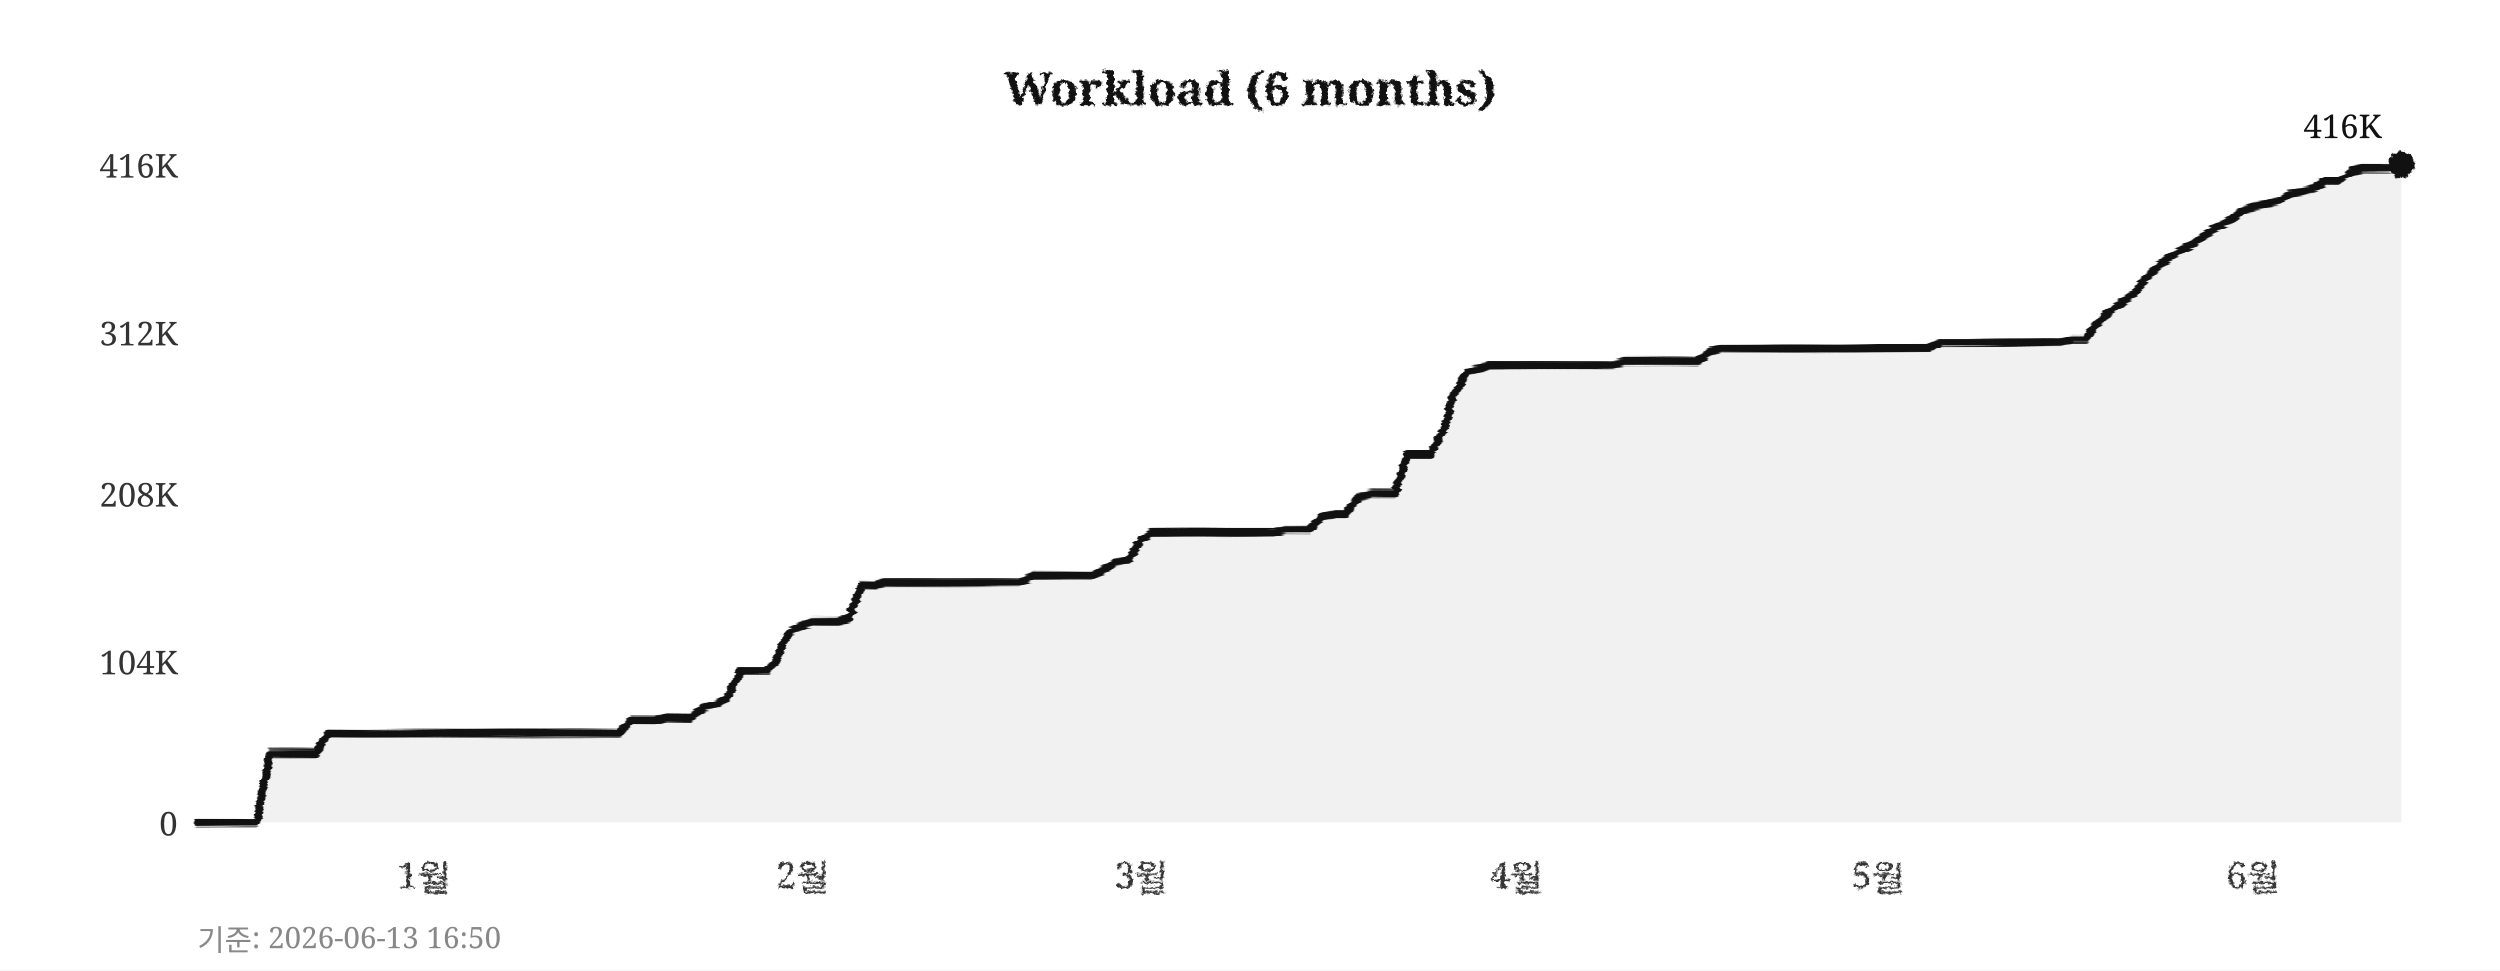
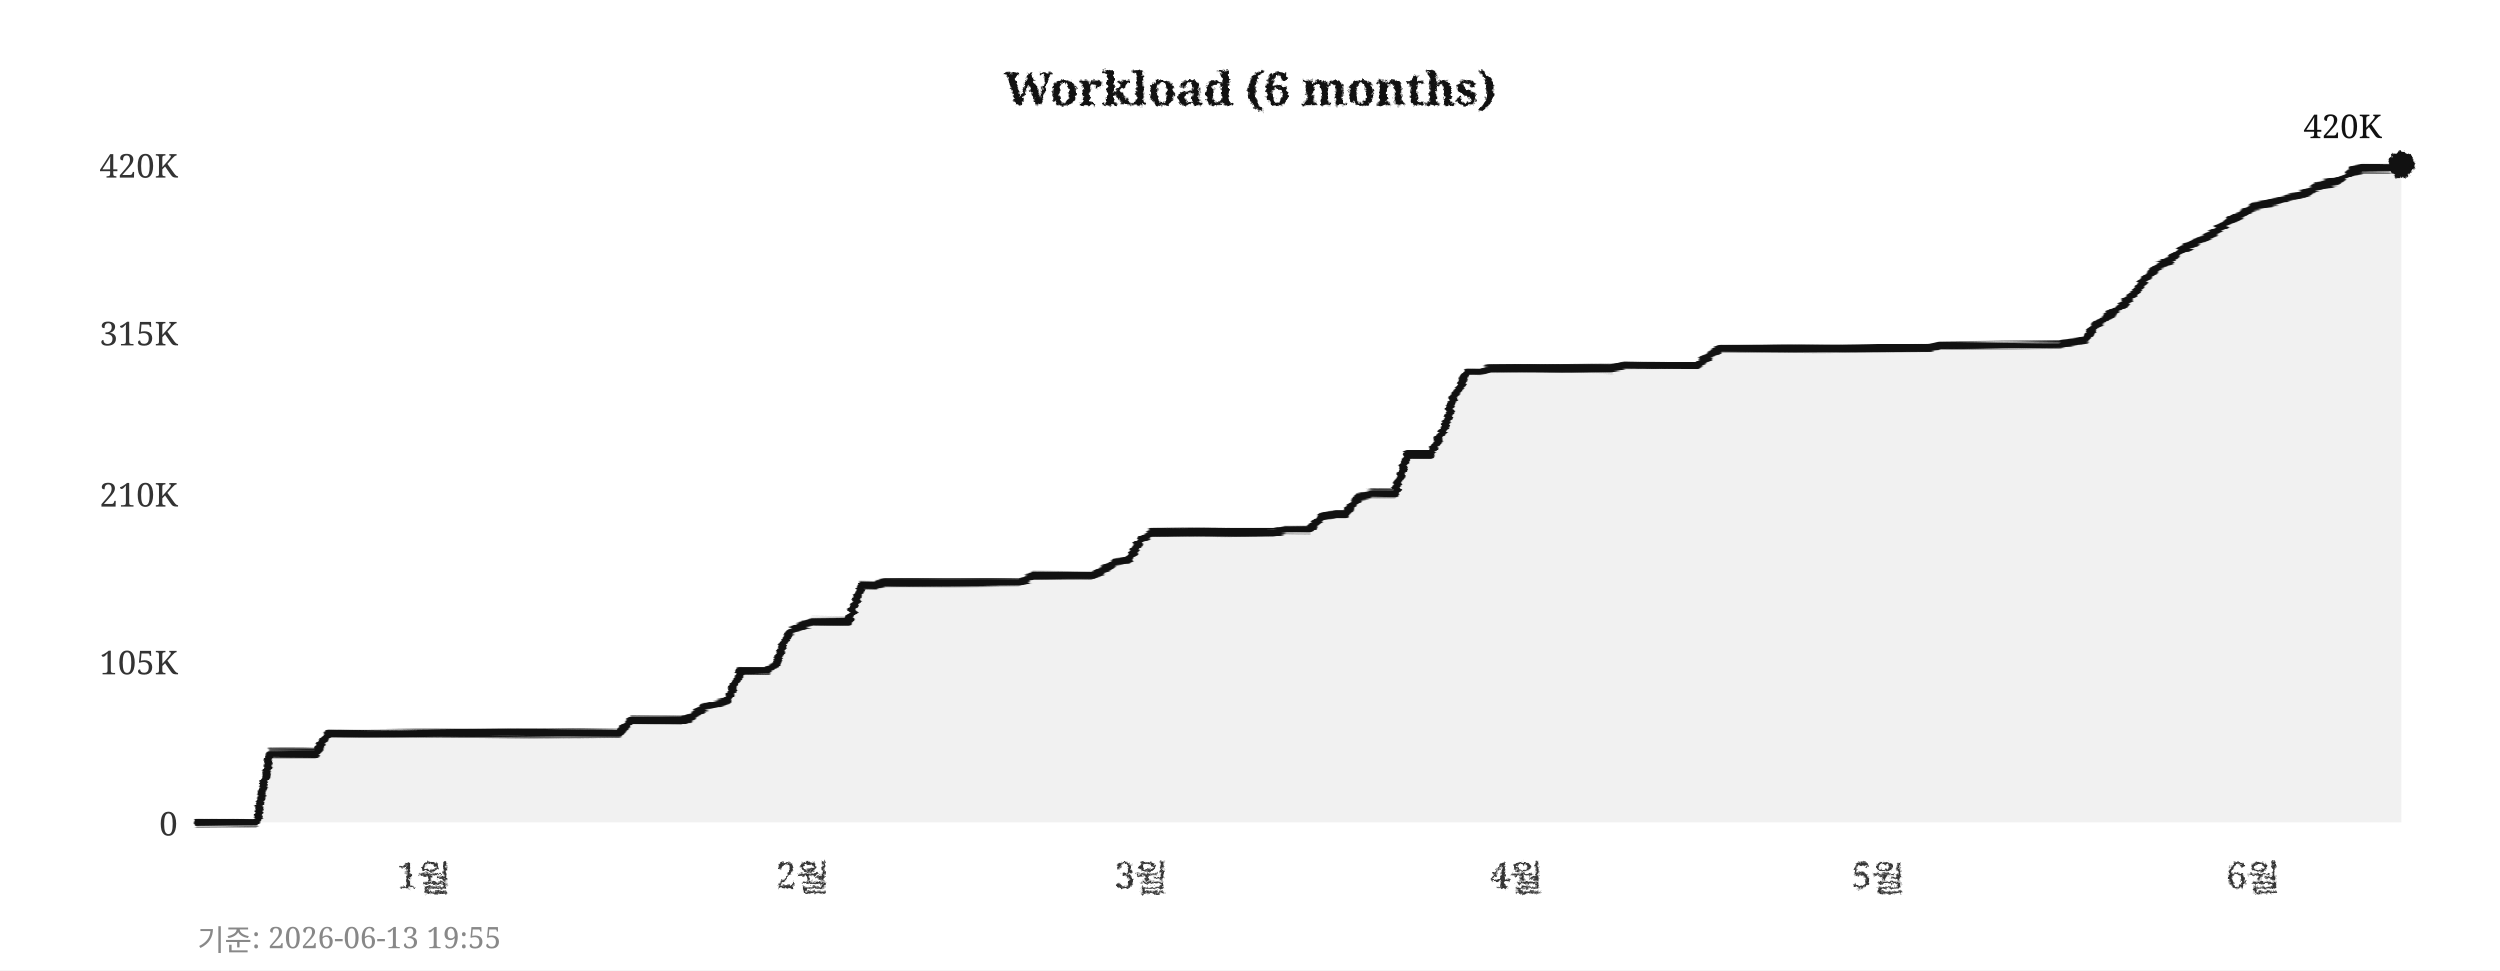
<svg xmlns="http://www.w3.org/2000/svg" width="760" height="295">
  <defs>
    <filter id="pencil" x="-5%" y="-5%" width="110%" height="110%">
      <feTurbulence type="fractalNoise" baseFrequency="0.9" numOctaves="4" seed="5" result="noise" />
      <feDisplacementMap in="SourceGraphic" in2="noise" scale="1.6" xChannelSelector="R" yChannelSelector="G" />
    </filter>
    <filter id="pline" x="-2%" y="-30%" width="104%" height="160%">
      <feTurbulence type="fractalNoise" baseFrequency="0.015 0.9" numOctaves="3" seed="11" result="noise" />
      <feDisplacementMap in="SourceGraphic" in2="noise" scale="1.8" xChannelSelector="R" yChannelSelector="G" />
    </filter>
    <filter id="rough" x="-5%" y="-5%" width="110%" height="110%">
      <feTurbulence type="turbulence" baseFrequency="0.05" numOctaves="2" seed="2" result="noise" />
      <feDisplacementMap in="SourceGraphic" in2="noise" scale="2" xChannelSelector="R" yChannelSelector="G" />
    </filter>
  </defs>
  <rect width="760" height="295" fill="#ffffff" />
  <text x="380" y="32" text-anchor="middle" font-size="14" font-weight="bold" font-family="Georgia,serif" fill="#111111" filter="url(#pencil)">Workload (6 months)</text>
  <line x1="60" y1="250" x2="730" y2="250" stroke="#cccccc" stroke-width="0.7" stroke-dasharray="4,5" filter="url(#rough)" />
  <text x="54" y="254" text-anchor="end" font-size="10" font-family="Georgia,serif" fill="#333333">0</text>
  <line x1="60" y1="201" x2="730" y2="201" stroke="#cccccc" stroke-width="0.7" stroke-dasharray="4,5" filter="url(#rough)" />
-   <text x="54" y="205" text-anchor="end" font-size="10" font-family="Georgia,serif" fill="#333333">104K</text>
+   <text x="54" y="205" text-anchor="end" font-size="10" font-family="Georgia,serif" fill="#333333">105K</text>
  <line x1="60" y1="150" x2="730" y2="150" stroke="#cccccc" stroke-width="0.7" stroke-dasharray="4,5" filter="url(#rough)" />
-   <text x="54" y="154" text-anchor="end" font-size="10" font-family="Georgia,serif" fill="#333333">208K</text>
+   <text x="54" y="154" text-anchor="end" font-size="10" font-family="Georgia,serif" fill="#333333">210K</text>
  <line x1="60" y1="101" x2="730" y2="101" stroke="#cccccc" stroke-width="0.7" stroke-dasharray="4,5" filter="url(#rough)" />
-   <text x="54" y="105" text-anchor="end" font-size="10" font-family="Georgia,serif" fill="#333333">312K</text>
+   <text x="54" y="105" text-anchor="end" font-size="10" font-family="Georgia,serif" fill="#333333">315K</text>
  <line x1="60" y1="50" x2="730" y2="50" stroke="#cccccc" stroke-width="0.7" stroke-dasharray="4,5" filter="url(#rough)" />
-   <text x="54" y="54" text-anchor="end" font-size="10" font-family="Georgia,serif" fill="#333333">416K</text>
+   <text x="54" y="54" text-anchor="end" font-size="10" font-family="Georgia,serif" fill="#333333">420K</text>
  <text x="129" y="270" text-anchor="middle" font-size="11" font-family="Georgia,serif" fill="#333333" filter="url(#pencil)">1월</text>
  <text x="244" y="270" text-anchor="middle" font-size="11" font-family="Georgia,serif" fill="#333333" filter="url(#pencil)">2월</text>
  <text x="347" y="270" text-anchor="middle" font-size="11" font-family="Georgia,serif" fill="#333333" filter="url(#pencil)">3월</text>
  <text x="461" y="270" text-anchor="middle" font-size="11" font-family="Georgia,serif" fill="#333333" filter="url(#pencil)">4월</text>
  <text x="571" y="270" text-anchor="middle" font-size="11" font-family="Georgia,serif" fill="#333333" filter="url(#pencil)">5월</text>
  <text x="685" y="270" text-anchor="middle" font-size="11" font-family="Georgia,serif" fill="#333333" filter="url(#pencil)">6월</text>
  <line x1="59" y1="42" x2="59" y2="256" stroke="#111111" stroke-width="2" filter="url(#pline)" />
  <line x1="52" y1="251" x2="738" y2="251" stroke="#111111" stroke-width="2" filter="url(#pline)" />
-   <polygon points="60,250 60,250 63,250 67,250 71,250 74,250 78,250 82,229 85,229 89,229 93,229 96,229 100,223 104,223 107,223 111,223 115,223 118,223 122,223 126,223 129,223 133,223 137,223 140,223 144,223 148,223 152,223 155,223 159,223 163,223 166,223 170,223 174,223 177,223 181,223 185,223 188,223 192,219 196,219 199,219 203,218 207,218 210,218 214,215 218,214 221,212 225,204 229,204 233,204 236,201 240,192 244,190 247,189 251,189 255,189 258,188 262,178 266,178 269,177 273,177 277,177 280,177 284,177 288,177 291,177 295,177 299,177 302,177 306,177 310,177 314,175 317,175 321,175 325,175 328,175 332,175 336,173 339,171 343,170 347,164 350,162 354,162 358,162 361,162 365,162 369,162 372,162 376,162 380,162 383,162 387,162 391,161 395,161 398,161 402,157 406,156 409,156 413,151 417,150 420,150 424,150 428,138 431,138 435,138 439,130 442,120 446,113 450,112 453,111 457,111 461,111 464,111 468,111 472,111 475,111 479,111 483,111 487,111 490,111 494,110 498,110 501,110 505,110 509,110 512,110 516,110 520,107 523,106 527,106 531,106 534,106 538,106 542,106 545,106 549,106 553,106 556,106 560,106 564,106 568,106 571,106 575,106 579,106 582,106 586,106 590,104 593,104 597,104 601,104 604,104 608,104 612,104 615,104 619,104 623,104 626,104 630,103 634,103 637,99 641,95 645,92 649,89 652,85 656,81 660,78 663,76 667,74 671,71 674,69 678,67 682,64 685,63 689,62 693,61 696,59 700,58 704,57 707,55 711,55 715,52 718,51 722,51 726,51 730,50 730,250" fill="#e8e8e8" opacity="0.6" />
-   <polyline points="60,250 63,250 67,250 71,250 74,250 78,250 82,229 85,229 89,229 93,229 96,229 100,223 104,223 107,223 111,223 115,223 118,223 122,223 126,223 129,223 133,223 137,223 140,223 144,223 148,223 152,223 155,223 159,223 163,223 166,223 170,223 174,223 177,223 181,223 185,223 188,223 192,219 196,219 199,219 203,218 207,218 210,218 214,215 218,214 221,212 225,204 229,204 233,204 236,201 240,192 244,190 247,189 251,189 255,189 258,188 262,178 266,178 269,177 273,177 277,177 280,177 284,177 288,177 291,177 295,177 299,177 302,177 306,177 310,177 314,175 317,175 321,175 325,175 328,175 332,175 336,173 339,171 343,170 347,164 350,162 354,162 358,162 361,162 365,162 369,162 372,162 376,162 380,162 383,162 387,162 391,161 395,161 398,161 402,157 406,156 409,156 413,151 417,150 420,150 424,150 428,138 431,138 435,138 439,130 442,120 446,113 450,112 453,111 457,111 461,111 464,111 468,111 472,111 475,111 479,111 483,111 487,111 490,111 494,110 498,110 501,110 505,110 509,110 512,110 516,110 520,107 523,106 527,106 531,106 534,106 538,106 542,106 545,106 549,106 553,106 556,106 560,106 564,106 568,106 571,106 575,106 579,106 582,106 586,106 590,104 593,104 597,104 601,104 604,104 608,104 612,104 615,104 619,104 623,104 626,104 630,103 634,103 637,99 641,95 645,92 649,89 652,85 656,81 660,78 663,76 667,74 671,71 674,69 678,67 682,64 685,63 689,62 693,61 696,59 700,58 704,57 707,55 711,55 715,52 718,51 722,51 726,51 730,50" fill="none" stroke="#111111" stroke-width="2.4" stroke-linejoin="round" stroke-linecap="round" filter="url(#pline)" />
+   <polygon points="60,250 60,250 63,250 67,250 71,250 74,250 78,250 82,229 85,229 89,229 93,229 96,229 100,223 104,223 107,223 111,223 115,223 118,223 122,223 126,223 129,223 133,223 137,223 140,223 144,223 148,223 152,223 155,223 159,223 163,223 166,223 170,223 174,223 177,223 181,223 185,223 188,223 192,219 196,219 199,219 203,219 207,219 210,218 214,215 218,214 221,213 225,204 229,204 233,204 236,202 240,192 244,190 247,189 251,189 255,189 258,189 262,178 266,178 269,177 273,177 277,177 280,177 284,177 288,177 291,177 295,177 299,177 302,177 306,177 310,177 314,175 317,175 321,175 325,175 328,175 332,175 336,173 339,171 343,170 347,164 350,162 354,162 358,162 361,162 365,162 369,162 372,162 376,162 380,162 383,162 387,162 391,161 395,161 398,161 402,157 406,156 409,156 413,151 417,150 420,150 424,150 428,138 431,138 435,138 439,130 442,121 446,113 450,113 453,112 457,112 461,112 464,112 468,112 472,112 475,112 479,112 483,112 487,112 490,112 494,111 498,111 501,111 505,111 509,111 512,111 516,111 520,108 523,106 527,106 531,106 534,106 538,106 542,106 545,106 549,106 553,106 556,106 560,106 564,106 568,106 571,106 575,106 579,106 582,106 586,106 590,105 593,105 597,105 601,105 604,105 608,105 612,105 615,105 619,105 623,105 626,105 630,104 634,103 637,99 641,96 645,93 649,89 652,85 656,81 660,79 663,76 667,74 671,72 674,70 678,67 682,65 685,63 689,62 693,61 696,60 700,59 704,57 707,56 711,55 715,52 718,51 722,51 726,51 730,50 730,250" fill="#e8e8e8" opacity="0.6" />
+   <polyline points="60,250 63,250 67,250 71,250 74,250 78,250 82,229 85,229 89,229 93,229 96,229 100,223 104,223 107,223 111,223 115,223 118,223 122,223 126,223 129,223 133,223 137,223 140,223 144,223 148,223 152,223 155,223 159,223 163,223 166,223 170,223 174,223 177,223 181,223 185,223 188,223 192,219 196,219 199,219 203,219 207,219 210,218 214,215 218,214 221,213 225,204 229,204 233,204 236,202 240,192 244,190 247,189 251,189 255,189 258,189 262,178 266,178 269,177 273,177 277,177 280,177 284,177 288,177 291,177 295,177 299,177 302,177 306,177 310,177 314,175 317,175 321,175 325,175 328,175 332,175 336,173 339,171 343,170 347,164 350,162 354,162 358,162 361,162 365,162 369,162 372,162 376,162 380,162 383,162 387,162 391,161 395,161 398,161 402,157 406,156 409,156 413,151 417,150 420,150 424,150 428,138 431,138 435,138 439,130 442,121 446,113 450,113 453,112 457,112 461,112 464,112 468,112 472,112 475,112 479,112 483,112 487,112 490,112 494,111 498,111 501,111 505,111 509,111 512,111 516,111 520,108 523,106 527,106 531,106 534,106 538,106 542,106 545,106 549,106 553,106 556,106 560,106 564,106 568,106 571,106 575,106 579,106 582,106 586,106 590,105 593,105 597,105 601,105 604,105 608,105 612,105 615,105 619,105 623,105 626,105 630,104 634,103 637,99 641,96 645,93 649,89 652,85 656,81 660,79 663,76 667,74 671,72 674,70 678,67 682,65 685,63 689,62 693,61 696,60 700,59 704,57 707,56 711,55 715,52 718,51 722,51 726,51 730,50" fill="none" stroke="#111111" stroke-width="2.4" stroke-linejoin="round" stroke-linecap="round" filter="url(#pline)" />
  <circle cx="730" cy="50" r="4" fill="#111111" filter="url(#pencil)" />
-   <text x="724" y="42" text-anchor="end" font-size="10" font-family="Georgia,serif" fill="#111111">416K</text>
-   <text x="60" y="289" font-size="9" font-family="Georgia,serif" fill="#888888">기준: 2026-06-13 16:50</text>
+   <text x="724" y="42" text-anchor="end" font-size="10" font-family="Georgia,serif" fill="#111111">420K</text>
+   <text x="60" y="289" font-size="9" font-family="Georgia,serif" fill="#888888">기준: 2026-06-13 19:55</text>
</svg>
